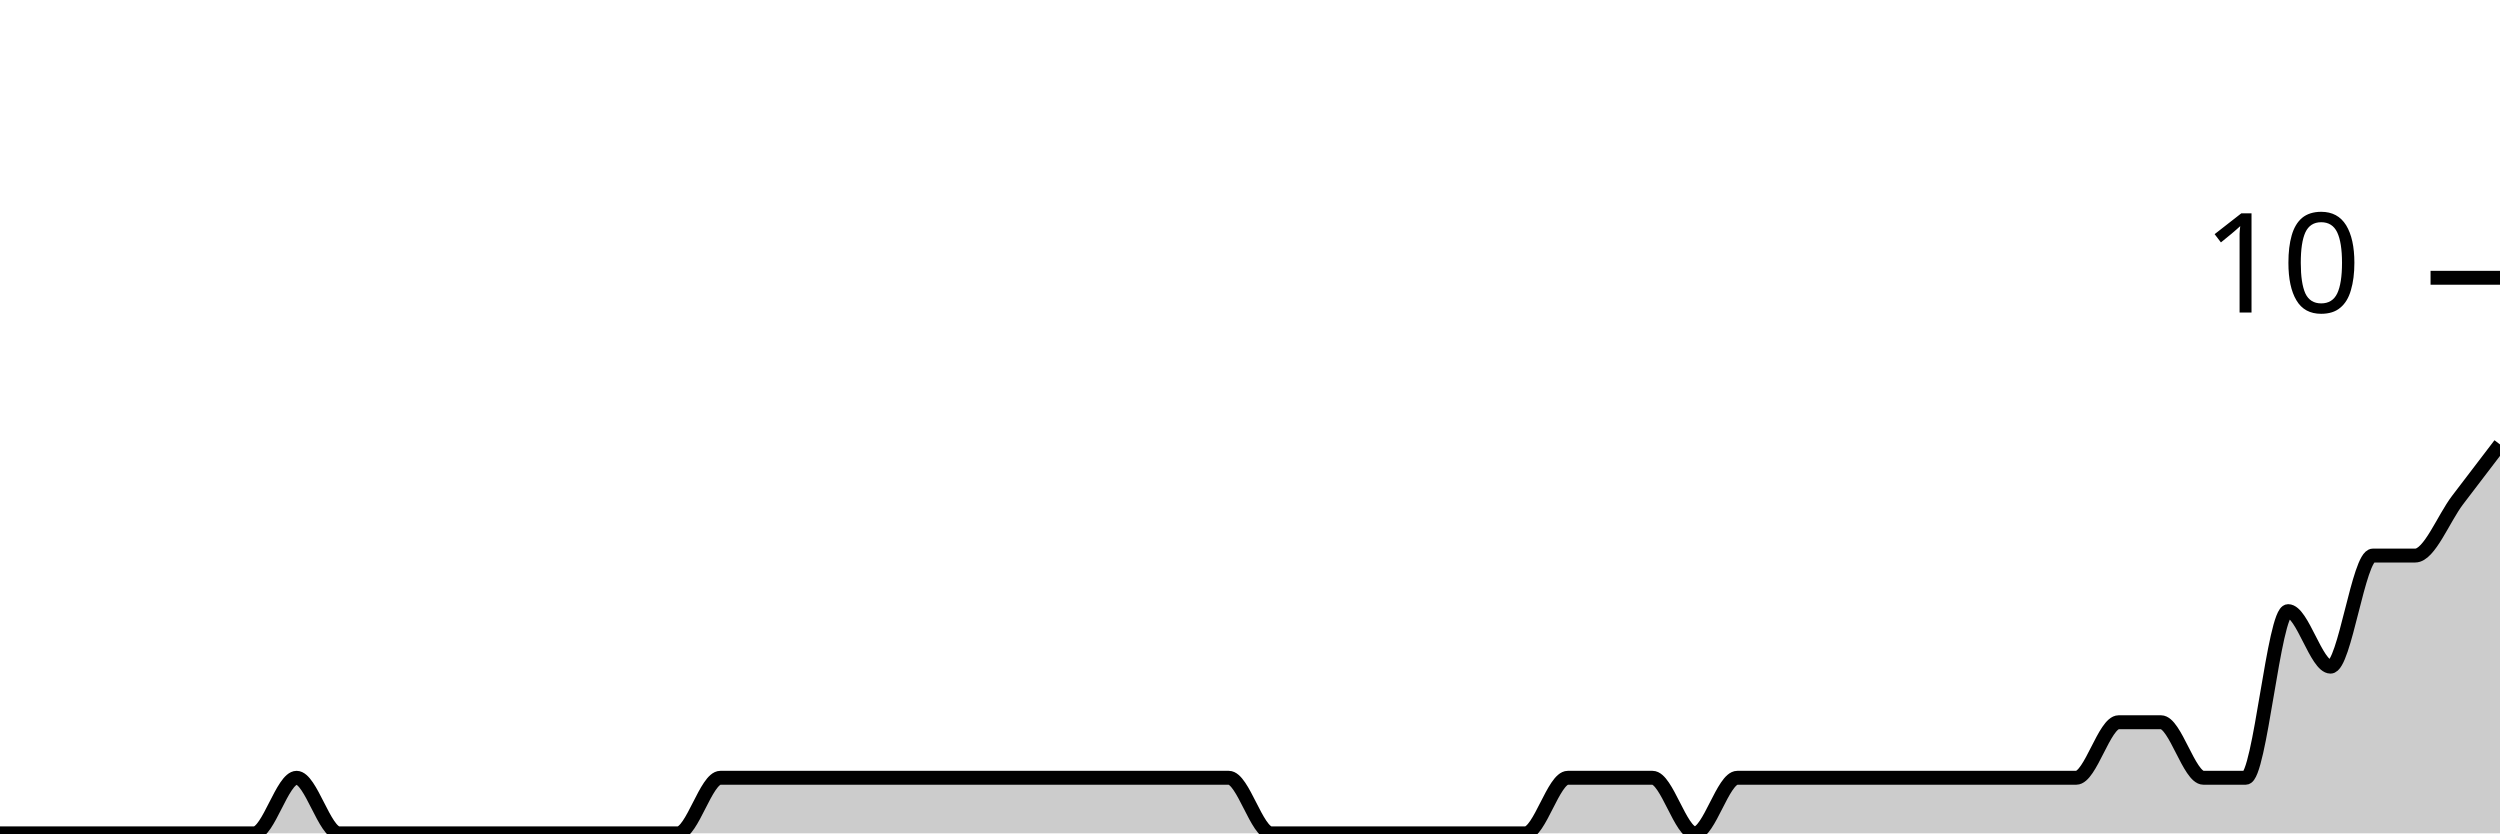
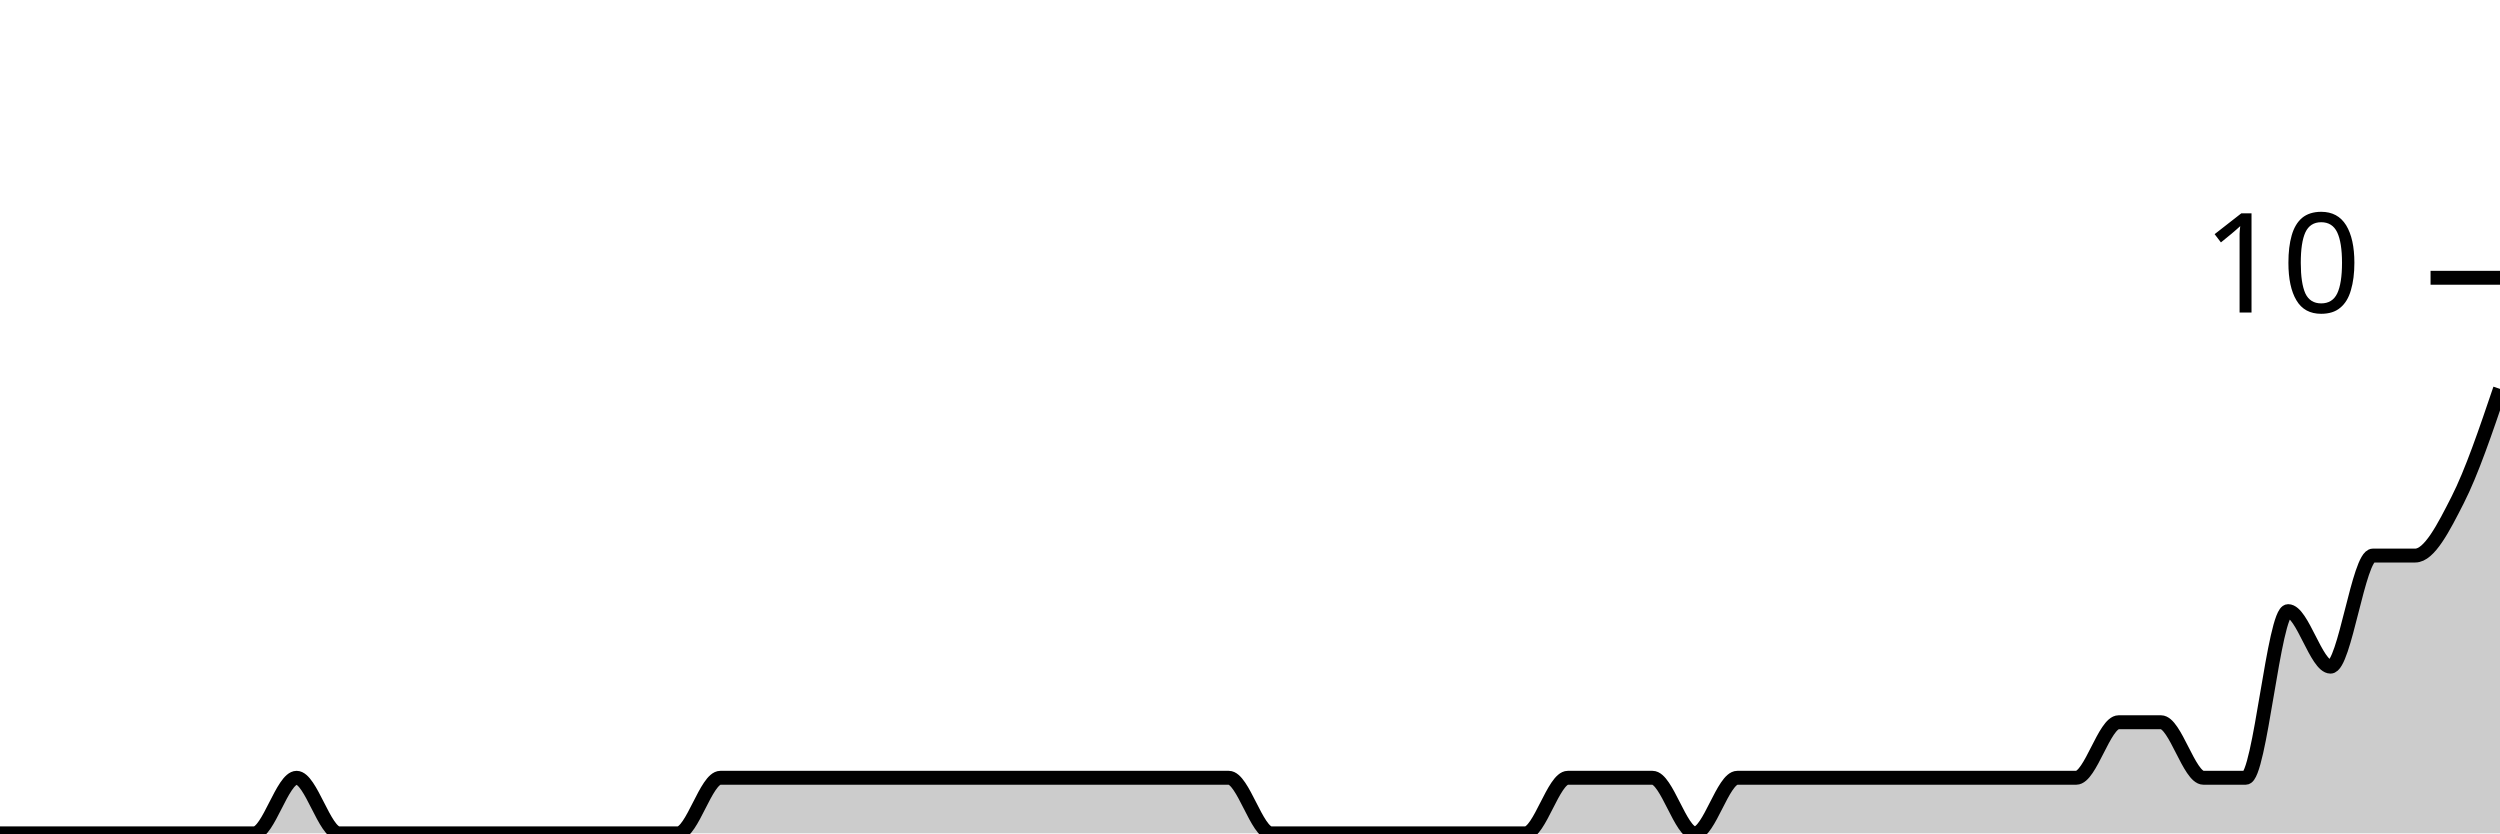
<svg xmlns="http://www.w3.org/2000/svg" viewBox="0 0 180 60">
  <g transform="translate(0,20)">
-     <path class="area" fill="rgba(0, 0, 0, 0.2)" d="M0,40C1.017,40,2.034,40,3.051,40C4.068,40,5.085,40,6.102,40C7.119,40,8.136,40,9.153,40C10.169,40,11.186,40,12.203,40C13.22,40,14.237,40,15.254,40C16.271,40,17.288,40,18.305,40C19.322,40,20.339,36,21.356,36C22.373,36,23.39,40,24.407,40C25.424,40,26.441,40,27.458,40C28.475,40,29.492,40,30.508,40C31.525,40,32.542,40,33.559,40C34.576,40,35.593,40,36.61,40C37.627,40,38.644,40,39.661,40C40.678,40,41.695,40,42.712,40C43.729,40,44.746,40,45.763,40C46.78,40,47.797,40,48.814,40C49.831,40,50.847,36,51.864,36C52.881,36,53.898,36,54.915,36C55.932,36,56.949,36,57.966,36C58.983,36,60,36,61.017,36C62.034,36,63.051,36,64.068,36C65.085,36,66.102,36,67.119,36C68.136,36,69.153,36,70.169,36C71.186,36,72.203,36,73.22,36C74.237,36,75.254,36,76.271,36C77.288,36,78.305,36,79.322,36C80.339,36,81.356,36,82.373,36C83.39,36,84.407,36,85.424,36C86.441,36,87.458,36,88.475,36C89.492,36,90.508,40,91.525,40C92.542,40,93.559,40,94.576,40C95.593,40,96.61,40,97.627,40C98.644,40,99.661,40,100.678,40C101.695,40,102.712,40,103.729,40C104.746,40,105.763,40,106.78,40C107.797,40,108.814,40,109.831,40C110.847,40,111.864,36,112.881,36C113.898,36,114.915,36,115.932,36C116.949,36,117.966,36,118.983,36C120,36,121.017,40,122.034,40C123.051,40,124.068,36,125.085,36C126.102,36,127.119,36,128.136,36C129.153,36,130.169,36,131.186,36C132.203,36,133.22,36,134.237,36C135.254,36,136.271,36,137.288,36C138.305,36,139.322,36,140.339,36C141.356,36,142.373,36,143.39,36C144.407,36,145.424,36,146.441,36C147.458,36,148.475,36,149.492,36C150.508,36,151.525,32,152.542,32C153.559,32,154.576,32,155.593,32C156.61,32,157.627,36,158.644,36C159.661,36,160.678,36,161.695,36C162.712,36,163.729,24,164.746,24C165.763,24,166.78,28,167.797,28C168.814,28,169.831,20,170.847,20C171.864,20,172.881,20,173.898,20C174.915,20,175.932,17.333,176.949,16C177.966,14.667,178.983,13.333,180,12L180,40C178.983,40,177.966,40,176.949,40C175.932,40,174.915,40,173.898,40C172.881,40,171.864,40,170.847,40C169.831,40,168.814,40,167.797,40C166.78,40,165.763,40,164.746,40C163.729,40,162.712,40,161.695,40C160.678,40,159.661,40,158.644,40C157.627,40,156.61,40,155.593,40C154.576,40,153.559,40,152.542,40C151.525,40,150.508,40,149.492,40C148.475,40,147.458,40,146.441,40C145.424,40,144.407,40,143.39,40C142.373,40,141.356,40,140.339,40C139.322,40,138.305,40,137.288,40C136.271,40,135.254,40,134.237,40C133.22,40,132.203,40,131.186,40C130.169,40,129.153,40,128.136,40C127.119,40,126.102,40,125.085,40C124.068,40,123.051,40,122.034,40C121.017,40,120,40,118.983,40C117.966,40,116.949,40,115.932,40C114.915,40,113.898,40,112.881,40C111.864,40,110.847,40,109.831,40C108.814,40,107.797,40,106.78,40C105.763,40,104.746,40,103.729,40C102.712,40,101.695,40,100.678,40C99.661,40,98.644,40,97.627,40C96.61,40,95.593,40,94.576,40C93.559,40,92.542,40,91.525,40C90.508,40,89.492,40,88.475,40C87.458,40,86.441,40,85.424,40C84.407,40,83.39,40,82.373,40C81.356,40,80.339,40,79.322,40C78.305,40,77.288,40,76.271,40C75.254,40,74.237,40,73.22,40C72.203,40,71.186,40,70.169,40C69.153,40,68.136,40,67.119,40C66.102,40,65.085,40,64.068,40C63.051,40,62.034,40,61.017,40C60,40,58.983,40,57.966,40C56.949,40,55.932,40,54.915,40C53.898,40,52.881,40,51.864,40C50.847,40,49.831,40,48.814,40C47.797,40,46.78,40,45.763,40C44.746,40,43.729,40,42.712,40C41.695,40,40.678,40,39.661,40C38.644,40,37.627,40,36.61,40C35.593,40,34.576,40,33.559,40C32.542,40,31.525,40,30.508,40C29.492,40,28.475,40,27.458,40C26.441,40,25.424,40,24.407,40C23.39,40,22.373,40,21.356,40C20.339,40,19.322,40,18.305,40C17.288,40,16.271,40,15.254,40C14.237,40,13.22,40,12.203,40C11.186,40,10.169,40,9.153,40C8.136,40,7.119,40,6.102,40C5.085,40,4.068,40,3.051,40C2.034,40,1.017,40,0,40Z" />
-     <path class="line" stroke="black" fill="none" d="M0,40C1.017,40,2.034,40,3.051,40C4.068,40,5.085,40,6.102,40C7.119,40,8.136,40,9.153,40C10.169,40,11.186,40,12.203,40C13.22,40,14.237,40,15.254,40C16.271,40,17.288,40,18.305,40C19.322,40,20.339,36,21.356,36C22.373,36,23.39,40,24.407,40C25.424,40,26.441,40,27.458,40C28.475,40,29.492,40,30.508,40C31.525,40,32.542,40,33.559,40C34.576,40,35.593,40,36.61,40C37.627,40,38.644,40,39.661,40C40.678,40,41.695,40,42.712,40C43.729,40,44.746,40,45.763,40C46.78,40,47.797,40,48.814,40C49.831,40,50.847,36,51.864,36C52.881,36,53.898,36,54.915,36C55.932,36,56.949,36,57.966,36C58.983,36,60,36,61.017,36C62.034,36,63.051,36,64.068,36C65.085,36,66.102,36,67.119,36C68.136,36,69.153,36,70.169,36C71.186,36,72.203,36,73.22,36C74.237,36,75.254,36,76.271,36C77.288,36,78.305,36,79.322,36C80.339,36,81.356,36,82.373,36C83.39,36,84.407,36,85.424,36C86.441,36,87.458,36,88.475,36C89.492,36,90.508,40,91.525,40C92.542,40,93.559,40,94.576,40C95.593,40,96.61,40,97.627,40C98.644,40,99.661,40,100.678,40C101.695,40,102.712,40,103.729,40C104.746,40,105.763,40,106.78,40C107.797,40,108.814,40,109.831,40C110.847,40,111.864,36,112.881,36C113.898,36,114.915,36,115.932,36C116.949,36,117.966,36,118.983,36C120,36,121.017,40,122.034,40C123.051,40,124.068,36,125.085,36C126.102,36,127.119,36,128.136,36C129.153,36,130.169,36,131.186,36C132.203,36,133.22,36,134.237,36C135.254,36,136.271,36,137.288,36C138.305,36,139.322,36,140.339,36C141.356,36,142.373,36,143.39,36C144.407,36,145.424,36,146.441,36C147.458,36,148.475,36,149.492,36C150.508,36,151.525,32,152.542,32C153.559,32,154.576,32,155.593,32C156.61,32,157.627,36,158.644,36C159.661,36,160.678,36,161.695,36C162.712,36,163.729,24,164.746,24C165.763,24,166.78,28,167.797,28C168.814,28,169.831,20,170.847,20C171.864,20,172.881,20,173.898,20C174.915,20,175.932,17.333,176.949,16C177.966,14.667,178.983,13.333,180,12" />
+     <path class="area" fill="rgba(0, 0, 0, 0.2)" d="M0,40C1.017,40,2.034,40,3.051,40C4.068,40,5.085,40,6.102,40C7.119,40,8.136,40,9.153,40C10.169,40,11.186,40,12.203,40C13.22,40,14.237,40,15.254,40C16.271,40,17.288,40,18.305,40C19.322,40,20.339,36,21.356,36C22.373,36,23.39,40,24.407,40C25.424,40,26.441,40,27.458,40C28.475,40,29.492,40,30.508,40C31.525,40,32.542,40,33.559,40C34.576,40,35.593,40,36.61,40C37.627,40,38.644,40,39.661,40C40.678,40,41.695,40,42.712,40C43.729,40,44.746,40,45.763,40C46.78,40,47.797,40,48.814,40C49.831,40,50.847,36,51.864,36C52.881,36,53.898,36,54.915,36C55.932,36,56.949,36,57.966,36C58.983,36,60,36,61.017,36C62.034,36,63.051,36,64.068,36C65.085,36,66.102,36,67.119,36C68.136,36,69.153,36,70.169,36C71.186,36,72.203,36,73.22,36C74.237,36,75.254,36,76.271,36C77.288,36,78.305,36,79.322,36C80.339,36,81.356,36,82.373,36C83.39,36,84.407,36,85.424,36C86.441,36,87.458,36,88.475,36C89.492,36,90.508,40,91.525,40C92.542,40,93.559,40,94.576,40C95.593,40,96.61,40,97.627,40C98.644,40,99.661,40,100.678,40C101.695,40,102.712,40,103.729,40C104.746,40,105.763,40,106.78,40C107.797,40,108.814,40,109.831,40C110.847,40,111.864,36,112.881,36C113.898,36,114.915,36,115.932,36C116.949,36,117.966,36,118.983,36C120,36,121.017,40,122.034,40C123.051,40,124.068,36,125.085,36C126.102,36,127.119,36,128.136,36C129.153,36,130.169,36,131.186,36C132.203,36,133.22,36,134.237,36C135.254,36,136.271,36,137.288,36C138.305,36,139.322,36,140.339,36C141.356,36,142.373,36,143.39,36C144.407,36,145.424,36,146.441,36C147.458,36,148.475,36,149.492,36C150.508,36,151.525,32,152.542,32C153.559,32,154.576,32,155.593,32C156.61,32,157.627,36,158.644,36C159.661,36,160.678,36,161.695,36C162.712,36,163.729,24,164.746,24C165.763,24,166.78,28,167.797,28C168.814,28,169.831,20,170.847,20C171.864,20,172.881,20,173.898,20C174.915,20,175.932,18,176.949,16C177.966,14,178.983,11,180,8L180,40C178.983,40,177.966,40,176.949,40C175.932,40,174.915,40,173.898,40C172.881,40,171.864,40,170.847,40C169.831,40,168.814,40,167.797,40C166.78,40,165.763,40,164.746,40C163.729,40,162.712,40,161.695,40C160.678,40,159.661,40,158.644,40C157.627,40,156.61,40,155.593,40C154.576,40,153.559,40,152.542,40C151.525,40,150.508,40,149.492,40C148.475,40,147.458,40,146.441,40C145.424,40,144.407,40,143.39,40C142.373,40,141.356,40,140.339,40C139.322,40,138.305,40,137.288,40C136.271,40,135.254,40,134.237,40C133.22,40,132.203,40,131.186,40C130.169,40,129.153,40,128.136,40C127.119,40,126.102,40,125.085,40C124.068,40,123.051,40,122.034,40C121.017,40,120,40,118.983,40C117.966,40,116.949,40,115.932,40C114.915,40,113.898,40,112.881,40C111.864,40,110.847,40,109.831,40C108.814,40,107.797,40,106.78,40C105.763,40,104.746,40,103.729,40C102.712,40,101.695,40,100.678,40C99.661,40,98.644,40,97.627,40C96.61,40,95.593,40,94.576,40C93.559,40,92.542,40,91.525,40C90.508,40,89.492,40,88.475,40C87.458,40,86.441,40,85.424,40C84.407,40,83.39,40,82.373,40C81.356,40,80.339,40,79.322,40C78.305,40,77.288,40,76.271,40C75.254,40,74.237,40,73.22,40C72.203,40,71.186,40,70.169,40C69.153,40,68.136,40,67.119,40C66.102,40,65.085,40,64.068,40C63.051,40,62.034,40,61.017,40C60,40,58.983,40,57.966,40C56.949,40,55.932,40,54.915,40C53.898,40,52.881,40,51.864,40C50.847,40,49.831,40,48.814,40C47.797,40,46.78,40,45.763,40C44.746,40,43.729,40,42.712,40C41.695,40,40.678,40,39.661,40C38.644,40,37.627,40,36.61,40C35.593,40,34.576,40,33.559,40C32.542,40,31.525,40,30.508,40C29.492,40,28.475,40,27.458,40C26.441,40,25.424,40,24.407,40C23.39,40,22.373,40,21.356,40C20.339,40,19.322,40,18.305,40C17.288,40,16.271,40,15.254,40C14.237,40,13.22,40,12.203,40C11.186,40,10.169,40,9.153,40C8.136,40,7.119,40,6.102,40C5.085,40,4.068,40,3.051,40C2.034,40,1.017,40,0,40Z" />
+     <path class="line" stroke="black" fill="none" d="M0,40C1.017,40,2.034,40,3.051,40C4.068,40,5.085,40,6.102,40C7.119,40,8.136,40,9.153,40C10.169,40,11.186,40,12.203,40C13.22,40,14.237,40,15.254,40C16.271,40,17.288,40,18.305,40C19.322,40,20.339,36,21.356,36C22.373,36,23.39,40,24.407,40C25.424,40,26.441,40,27.458,40C28.475,40,29.492,40,30.508,40C31.525,40,32.542,40,33.559,40C34.576,40,35.593,40,36.61,40C37.627,40,38.644,40,39.661,40C40.678,40,41.695,40,42.712,40C43.729,40,44.746,40,45.763,40C46.78,40,47.797,40,48.814,40C49.831,40,50.847,36,51.864,36C52.881,36,53.898,36,54.915,36C55.932,36,56.949,36,57.966,36C58.983,36,60,36,61.017,36C62.034,36,63.051,36,64.068,36C65.085,36,66.102,36,67.119,36C68.136,36,69.153,36,70.169,36C71.186,36,72.203,36,73.22,36C74.237,36,75.254,36,76.271,36C77.288,36,78.305,36,79.322,36C80.339,36,81.356,36,82.373,36C83.39,36,84.407,36,85.424,36C86.441,36,87.458,36,88.475,36C89.492,36,90.508,40,91.525,40C92.542,40,93.559,40,94.576,40C95.593,40,96.61,40,97.627,40C98.644,40,99.661,40,100.678,40C101.695,40,102.712,40,103.729,40C104.746,40,105.763,40,106.78,40C107.797,40,108.814,40,109.831,40C110.847,40,111.864,36,112.881,36C113.898,36,114.915,36,115.932,36C116.949,36,117.966,36,118.983,36C120,36,121.017,40,122.034,40C123.051,40,124.068,36,125.085,36C126.102,36,127.119,36,128.136,36C129.153,36,130.169,36,131.186,36C132.203,36,133.22,36,134.237,36C135.254,36,136.271,36,137.288,36C138.305,36,139.322,36,140.339,36C141.356,36,142.373,36,143.39,36C144.407,36,145.424,36,146.441,36C147.458,36,148.475,36,149.492,36C150.508,36,151.525,32,152.542,32C153.559,32,154.576,32,155.593,32C156.61,32,157.627,36,158.644,36C159.661,36,160.678,36,161.695,36C162.712,36,163.729,24,164.746,24C165.763,24,166.78,28,167.797,28C168.814,28,169.831,20,170.847,20C171.864,20,172.881,20,173.898,20C174.915,20,175.932,18,176.949,16C177.966,14,178.983,11,180,8" />
    <path class="axis-ceiling" stroke-width="1" stroke="black" fill="none" d="M175,0L180,0" />
    <text class="axis-ceiling-label" font-family="sans-serif" text-anchor="end" font-size="10px" x="170" y="2.5">10</text>
  </g>
</svg>
